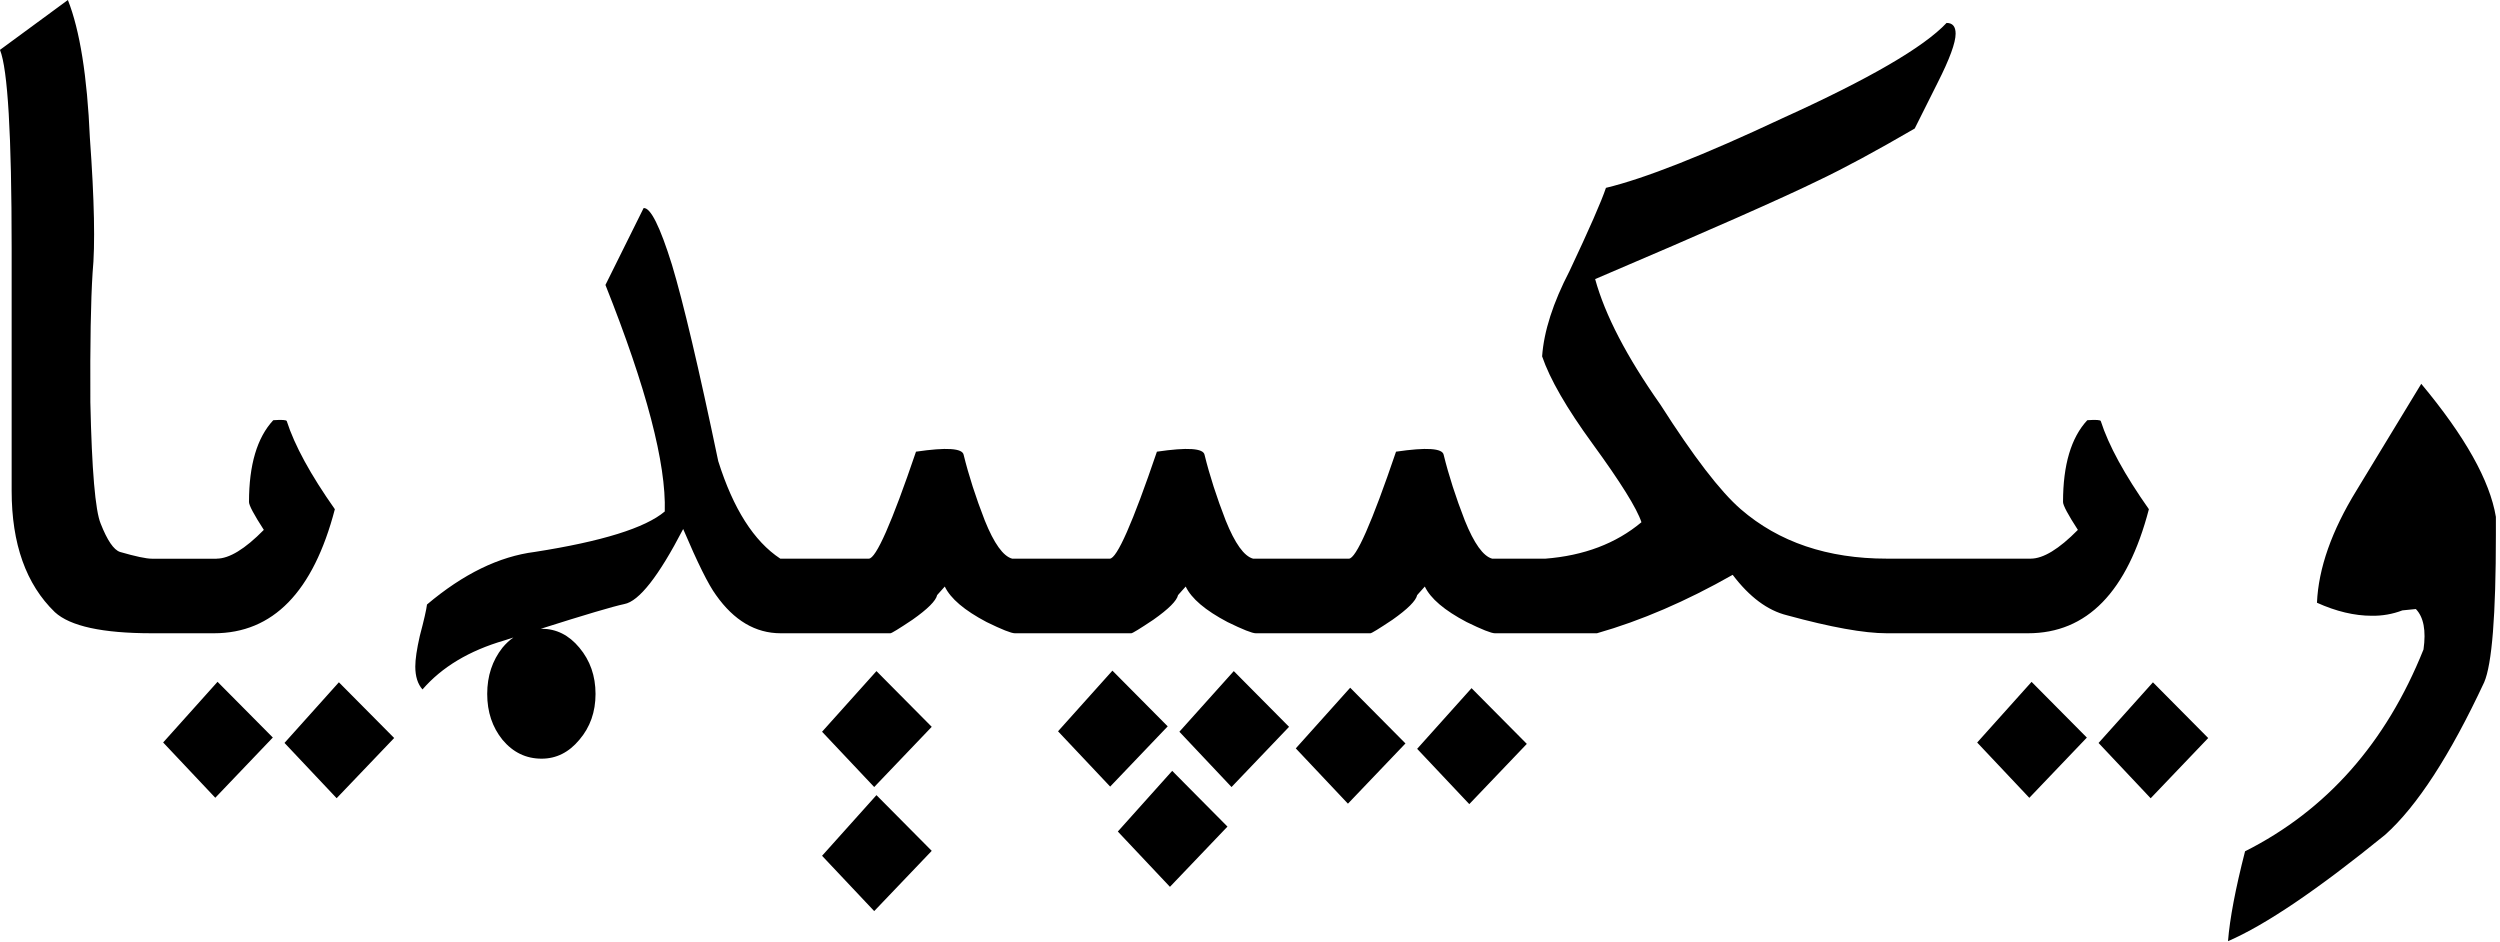
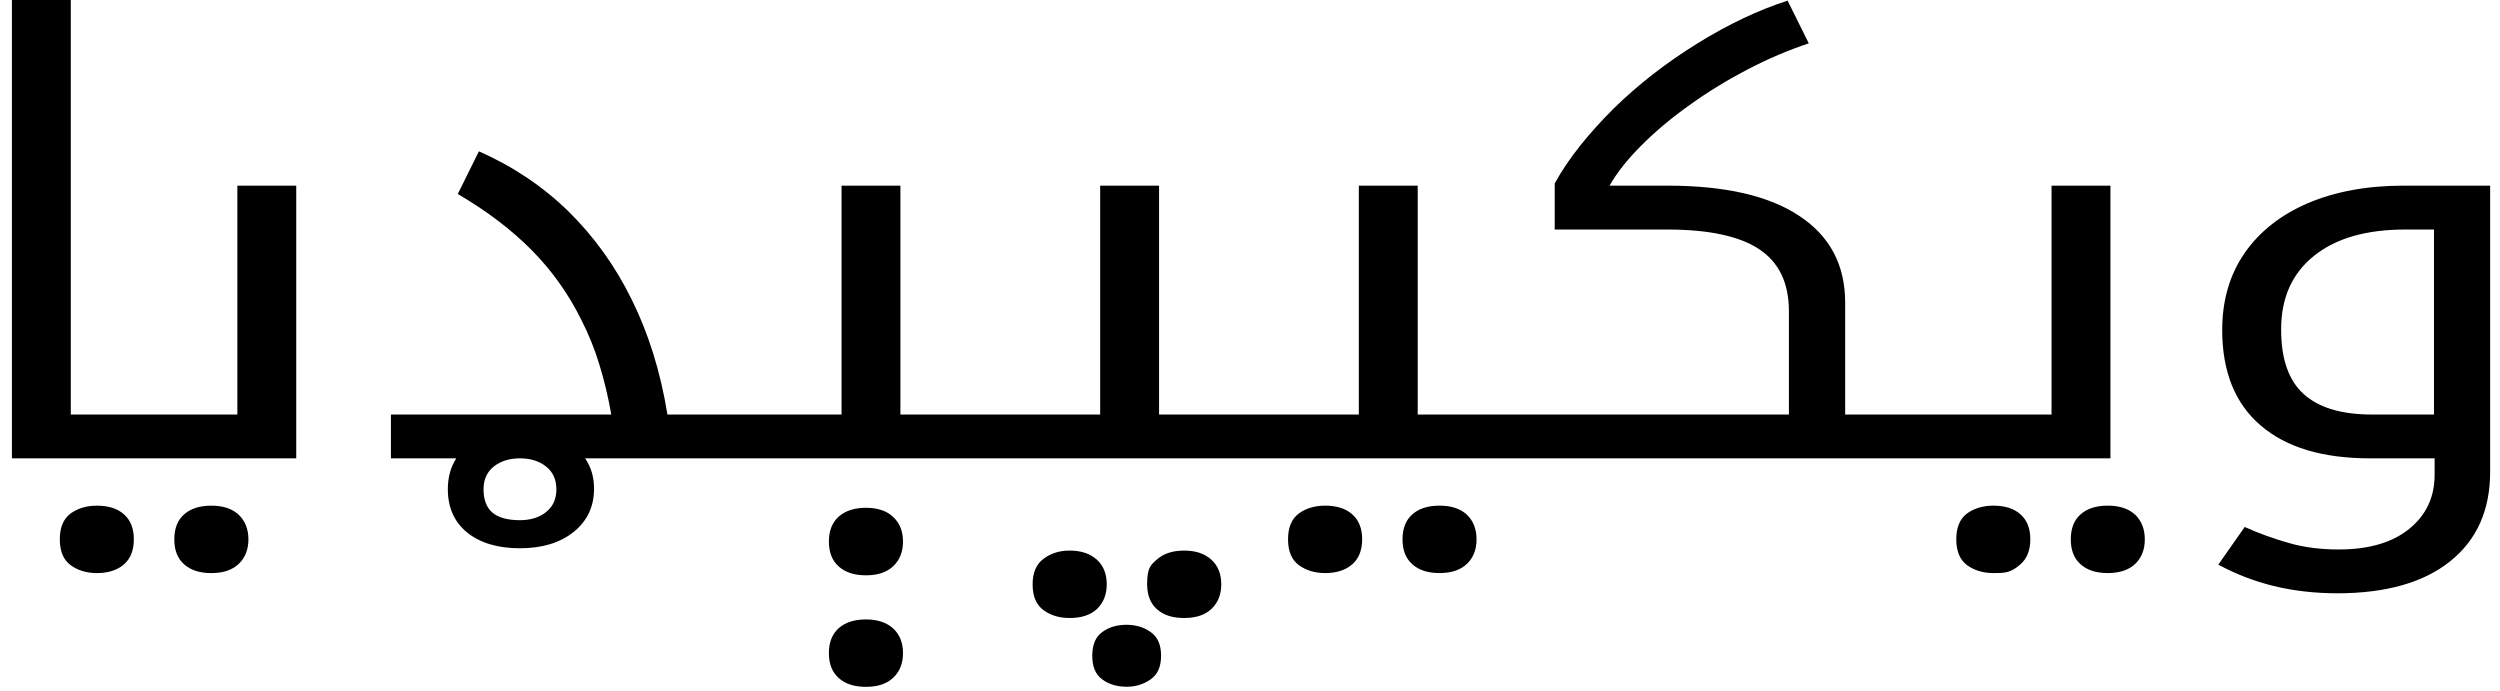
- <svg xmlns="http://www.w3.org/2000/svg" width="85" height="32">
-   <path fill="#000" fill-rule="nonzero" d="M82.323 13.05c1.487 1.784 2.333 3.291 2.537 4.524v.611c0 2.73-.133 4.401-.398 5.013-1.161 2.486-2.282 4.212-3.362 5.18-2.292 1.865-4.075 3.072-5.348 3.622.06-.764.254-1.783.58-3.056 2.771-1.396 4.794-3.683 6.067-6.862.092-.642.005-1.1-.26-1.375l-.458.046a2.779 2.779 0 0 1-1.04.183c-.59 0-1.212-.148-1.864-.443.051-1.172.5-2.445 1.345-3.82l2.2-3.622ZM29.799 27.034l.017.018.022.021.068.069 1.773 1.787-1.956 2.048-1.773-1.88 1.85-2.063Zm10.056-.825.089.09.111.112.073.073.153.155 1.453 1.465-1.956 2.048-1.772-1.88 1.849-2.063Zm10.177-2.812.073.073.041.042.112.113 1.654 1.667-1.956 2.048-1.773-1.88 1.85-2.063Zm-4.126-.015.069.069.018.018.122.124 1.671 1.684-1.956 2.048-1.773-1.88 1.85-2.063Zm27.294-.183.038.038.115.116 1.726 1.74-1.956 2.048-1.772-1.88 1.849-2.062Zm-4.126-.016.017.018.055.055.093.094 1.714 1.728-1.956 2.048-1.773-1.88 1.85-2.063Zm-39.275-.366.017.017.09.09.166.168 1.607 1.62-1.956 2.047-1.773-1.88 1.85-2.062Zm12.15 0 .016.017.09.09.166.168 1.607 1.62-1.956 2.047-1.773-1.88 1.85-2.062Zm-4.127-.016.017.018.01.01.08.08 1.773 1.787-1.956 2.048-1.773-1.88 1.85-2.063ZM66.185.78c.204 0 .306.122.306.366 0 .306-.204.861-.611 1.666L65.1 4.37c-1.314.764-2.399 1.35-3.255 1.757-1.202.59-3.739 1.712-7.61 3.362.336 1.223 1.075 2.644 2.216 4.264 1.13 1.772 2.042 2.96 2.735 3.56 1.294 1.12 2.95 1.681 4.967 1.681h4.89c.428 0 .963-.326 1.605-.978-.337-.52-.505-.835-.505-.947 0-1.264.275-2.19.825-2.782.296-.02.449-.01.459.031.265.825.81 1.824 1.635 2.995-.733 2.812-2.104 4.218-4.11 4.218h-4.8c-.773 0-1.904-.204-3.392-.611-.662-.163-1.278-.622-1.849-1.376-1.579.897-3.117 1.56-4.615 1.987h-3.469c-.122 0-.443-.127-.963-.382-.754-.397-1.227-.8-1.42-1.207l-.26.29c-.041.194-.322.474-.841.84-.459.306-.708.459-.749.459h-3.897c-.122 0-.443-.127-.963-.382-.753-.397-1.227-.8-1.42-1.207l-.26.29c-.041.194-.321.474-.841.84-.458.306-.708.459-.749.459h-3.958c-.122 0-.443-.127-.963-.382-.753-.397-1.227-.8-1.42-1.207l-.26.29c-.041.194-.321.474-.841.84-.458.306-.708.459-.749.459h-3.729c-.855 0-1.589-.433-2.2-1.299-.255-.346-.627-1.095-1.116-2.246-.835 1.61-1.502 2.46-2.002 2.552-.383.081-1.331.362-2.844.842l.033-.002c.499 0 .927.214 1.283.642.367.438.55.963.55 1.574 0 .611-.183 1.13-.55 1.559-.356.428-.784.642-1.283.642-.53 0-.973-.214-1.33-.642-.346-.428-.52-.948-.52-1.559s.174-1.136.52-1.574c.114-.137.237-.252.37-.345-.101.034-.204.067-.309.1-1.192.347-2.119.902-2.781 1.666-.163-.183-.245-.443-.245-.78 0-.244.051-.59.153-1.038.143-.54.224-.897.245-1.07 1.232-1.04 2.455-1.635 3.667-1.788 2.282-.357 3.755-.815 4.417-1.375.05-1.63-.622-4.198-2.017-7.702l1.298-2.614c.235-.02.556.622.963 1.926.387 1.284.912 3.51 1.574 6.678.51 1.62 1.213 2.725 2.11 3.316h3.01c.244 0 .779-1.212 1.604-3.637 1.04-.153 1.58-.117 1.62.107.173.703.413 1.447.718 2.231.316.785.627 1.218.933 1.3h3.316c.244 0 .779-1.213 1.604-3.638 1.04-.153 1.58-.117 1.62.107.173.703.413 1.447.718 2.231.316.785.627 1.218.933 1.3h3.255c.244 0 .779-1.213 1.604-3.638 1.04-.153 1.58-.117 1.62.107.173.703.413 1.447.718 2.231.316.785.627 1.218.932 1.3h1.804c1.314-.103 2.404-.515 3.27-1.239-.153-.468-.708-1.36-1.666-2.674-.876-1.202-1.446-2.19-1.711-2.965.06-.855.372-1.823.932-2.903.672-1.426 1.085-2.369 1.238-2.827 1.314-.316 3.316-1.106 6.005-2.369 2.945-1.334 4.804-2.414 5.578-3.24ZM7.365 18.994c.429 0 .964-.326 1.605-.978-.336-.52-.504-.835-.504-.947 0-1.264.275-2.19.825-2.782.296-.02.449-.01.459.031.265.825.81 1.824 1.635 2.995-.734 2.812-2.104 4.218-4.11 4.218h-2.11c-1.68 0-2.781-.24-3.3-.718C.885 19.866.396 18.49.396 16.688V8.436c0-3.841-.132-6.088-.397-6.74L2.308 0c.407 1.029.657 2.593.748 4.691.153 2.11.184 3.638.092 4.585-.061.948-.087 2.415-.076 4.401.05 2.313.168 3.688.351 4.126.224.57.443.892.657.963.53.153.892.23 1.085.23h2.2Zm4.157 4.203 1.88 1.895-1.956 2.047-1.773-1.88 1.85-2.062m-4.127-.016 1.88 1.895-1.956 2.048-1.773-1.88 1.85-2.063" />
+ <svg xmlns="http://www.w3.org/2000/svg" width="105" height="29" viewBox="0 0 104 29">
+   <path d="M97.672 24.918c-.945 0-1.84-.102-2.672-.305a9.8 9.8 0 0 1-2.332-.898l1.11-1.582q.89.4 1.851.672c.637.184 1.34.273 2.098.273 1.26 0 2.25-.289 2.957-.863.71-.574 1.07-1.33 1.07-2.277v-.688h-2.723c-1.98 0-3.51-.457-4.586-1.383q-1.607-1.376-1.613-4c0-1.25.312-2.32.934-3.226.62-.902 1.51-1.61 2.652-2.102 1.15-.492 2.5-.742 4.027-.742h3.641v12.02c0 1.61-.559 2.86-1.68 3.758s-2.7 1.34-4.734 1.344zM4.137 19.25H0V0h2.473v17.41h6.996V7.797h2.473V19.25zm4.242 4.82q-.727.002-1.144-.367-.415-.364-.414-1.05 0-.688.414-1.051c.277-.246.66-.363 1.144-.364.5 0 .88.13 1.153.387q.4.391.402 1.027c0 .426-.137.77-.402 1.028-.273.258-.652.39-1.153.39zm-4.808 0q-.64 0-1.098-.328c-.31-.227-.461-.586-.461-1.09s.152-.863.46-1.09c.306-.218.673-.323 1.099-.324.48 0 .859.117 1.136.364q.415.365.414 1.05 0 .687-.414 1.051-.416.365-1.136.367zm26.77-4.82h-6.266c.25.363.375.785.375 1.277q-.001 1.13-.863 1.82-.855.68-2.25.68c-.926 0-1.66-.219-2.211-.656q-.815-.663-.817-1.82c0-.504.117-.934.356-1.301h-2.746v-1.84h9.254a17 17 0 0 0-.5-2.101 11.3 11.3 0 0 0-.754-1.868 11.2 11.2 0 0 0-2.082-2.93q-1.279-1.293-3.11-2.363l.887-1.793q2.144.948 3.754 2.516c1.07 1.05 1.96 2.28 2.664 3.71.703 1.42 1.21 3.03 1.5 4.829h7.313V7.797h2.472v9.613h8.39V7.797h2.474v9.613h8.39V7.797h2.473v9.613h15.59v-4.344c0-1.18-.418-2.05-1.25-2.601q-1.249-.825-3.86-.825h-4.726V7.703c.297-.54.652-1.06 1.07-1.586.414-.516.883-1.04 1.402-1.555 1.05-1.03 2.23-1.94 3.528-2.742 1.3-.805 2.56-1.4 3.781-1.793l.89 1.793c-.854.285-1.71.648-2.574 1.098q-1.29.673-2.43 1.492-1.137.807-2.015 1.687c-.582.578-1.03 1.14-1.348 1.7h2.422c2.42 0 4.28.422 5.555 1.277q1.92 1.272 1.918 3.637v4.699h8.668V7.797h2.473V19.25zm-8.98 0h-.044q-.657.008-1.078.344-.429.341-.43.957c0 .44.125.77.375.98s.633.316 1.153.317q.669 0 1.097-.34.434-.343.434-.957 0-.616-.434-.957-.422-.336-1.074-.344m14.511 9.598q-.725.001-1.14-.367-.417-.364-.418-1.051 0-.68.418-1.051.415-.363 1.14-.363.72 0 1.137.375.417.38.418 1.039.001.64-.403 1.027-.404.392-1.152.39m0-4.684q-.725.002-1.14-.367-.417-.365-.418-1.05 0-.682.418-1.052c.277-.242.656-.367 1.14-.367q.75.001 1.152.395c.27.254.402.598.403 1.023 0 .43-.133.766-.403 1.027q-.404.392-1.152.391zm10.95 4.68q-.616 0-1.032-.313-.415-.303-.414-.988 0-.69.414-.992.415-.31 1.031-.309.582 0 1.012.309c.289.203.434.53.433.992q0 .684-.433.988a1.7 1.7 0 0 1-1.012.313m-2.392-2.887c-.43 0-.792-.105-1.097-.328q-.463-.335-.461-1.086-.001-.734.46-1.074c.306-.23.669-.344 1.098-.344.48 0 .86.13 1.137.379s.418.598.418 1.04q0 .633-.402 1.026-.404.387-1.152.387m4.805 0c-.48 0-.859-.117-1.136-.363q-.417-.364-.418-1.051c-.001-.687.14-.809.418-1.05q.416-.366 1.136-.368c.484 0 .86.129 1.14.379q.418.376.419 1.039.002.634-.406 1.027-.4.387-1.153.387m5.922-1.887q-.64 0-1.098-.328c-.309-.227-.46-.586-.46-1.09s.151-.863.46-1.09c.305-.218.672-.323 1.098-.324.48 0 .86.117 1.137.364q.417.365.418 1.05-.001.688-.418 1.051-.415.365-1.137.368zm4.805 0c-.48 0-.863-.12-1.14-.367q-.416-.365-.415-1.05 0-.688.414-1.051c.277-.246.66-.363 1.14-.364.505 0 .884.13 1.157.387q.398.391.398 1.027 0 .64-.398 1.028c-.273.258-.652.39-1.156.39zm23.258 0q-.635 0-1.098-.328c-.305-.227-.457-.586-.457-1.09s.152-.863.457-1.09c.31-.218.676-.323 1.098-.324.48 0 .863.117 1.14.364q.415.365.414 1.05 0 .688-.414 1.051c-.414.363-.656.367-1.14.368zm4.808 0q-.725.002-1.14-.367-.415-.365-.414-1.05 0-.688.414-1.051c.277-.246.656-.363 1.14-.364.5 0 .883.13 1.157.387q.398.391.398 1.027 0 .64-.398 1.028-.407.389-1.157.39zm13.7-6.66V9.64h-1.196q-2.473-.002-3.848 1.11c-.918.738-1.38 1.77-1.375 3.094q-.001 1.844.942 2.703.951.862 2.863.863z" />
</svg>
